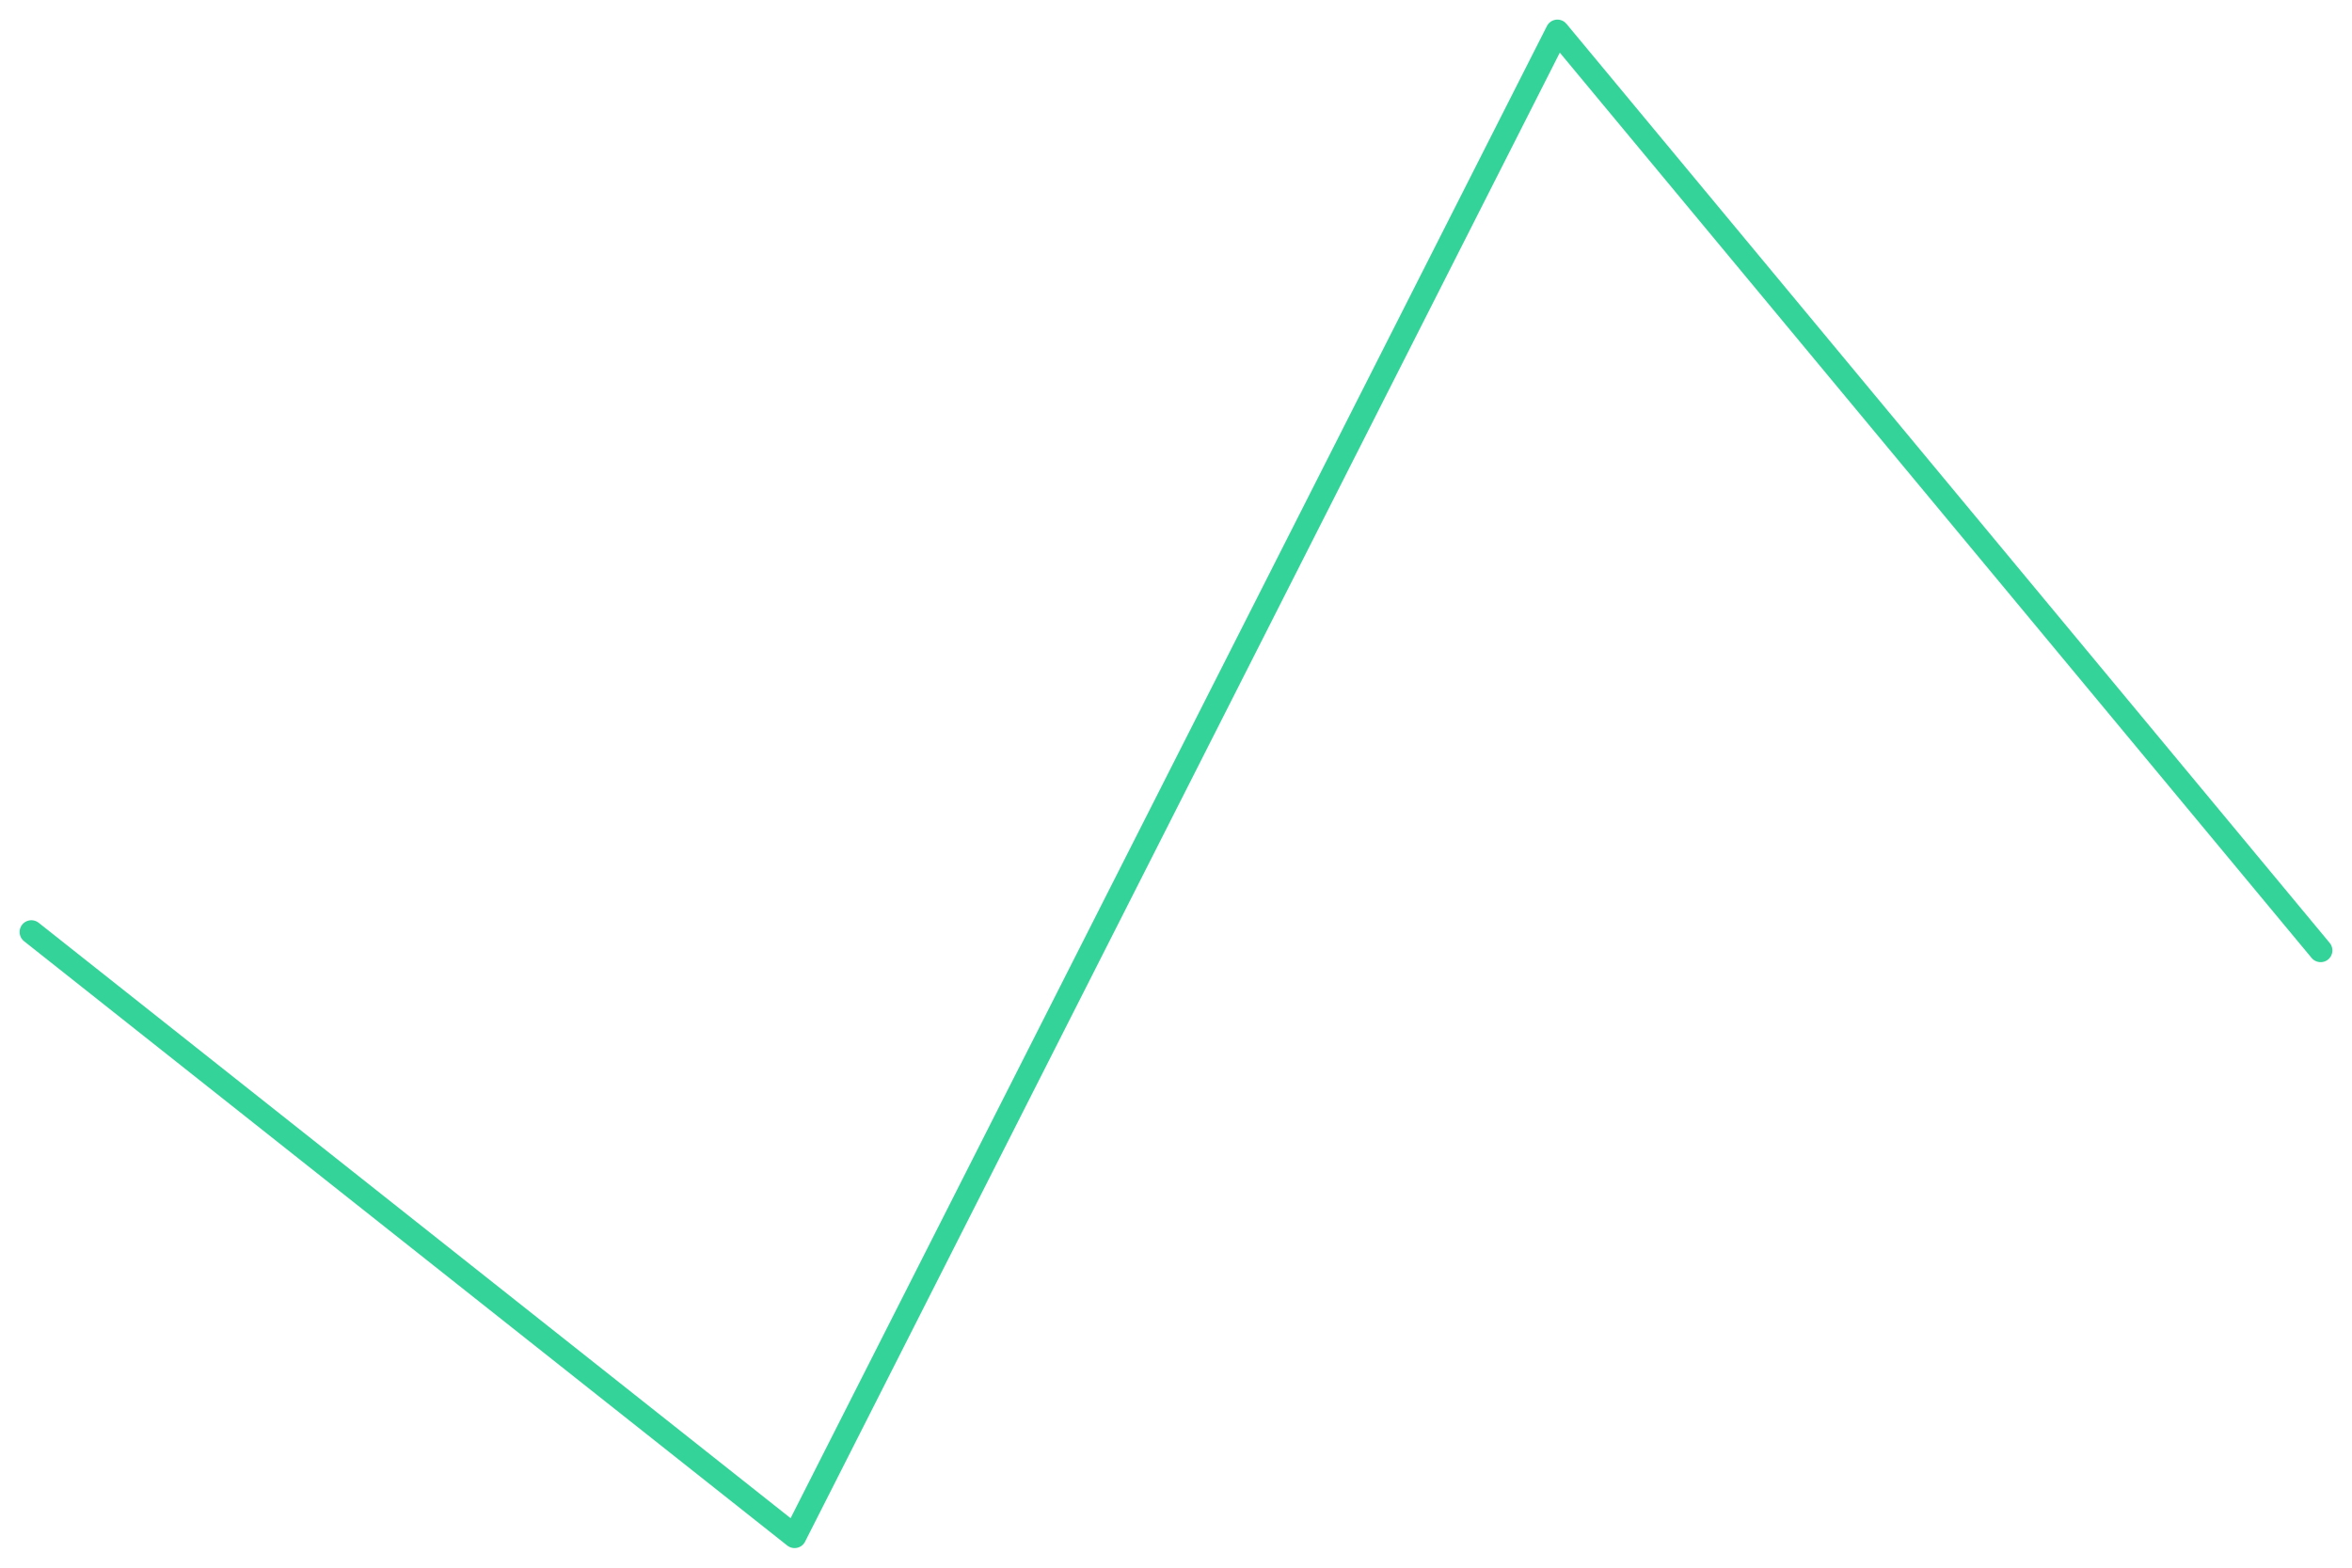
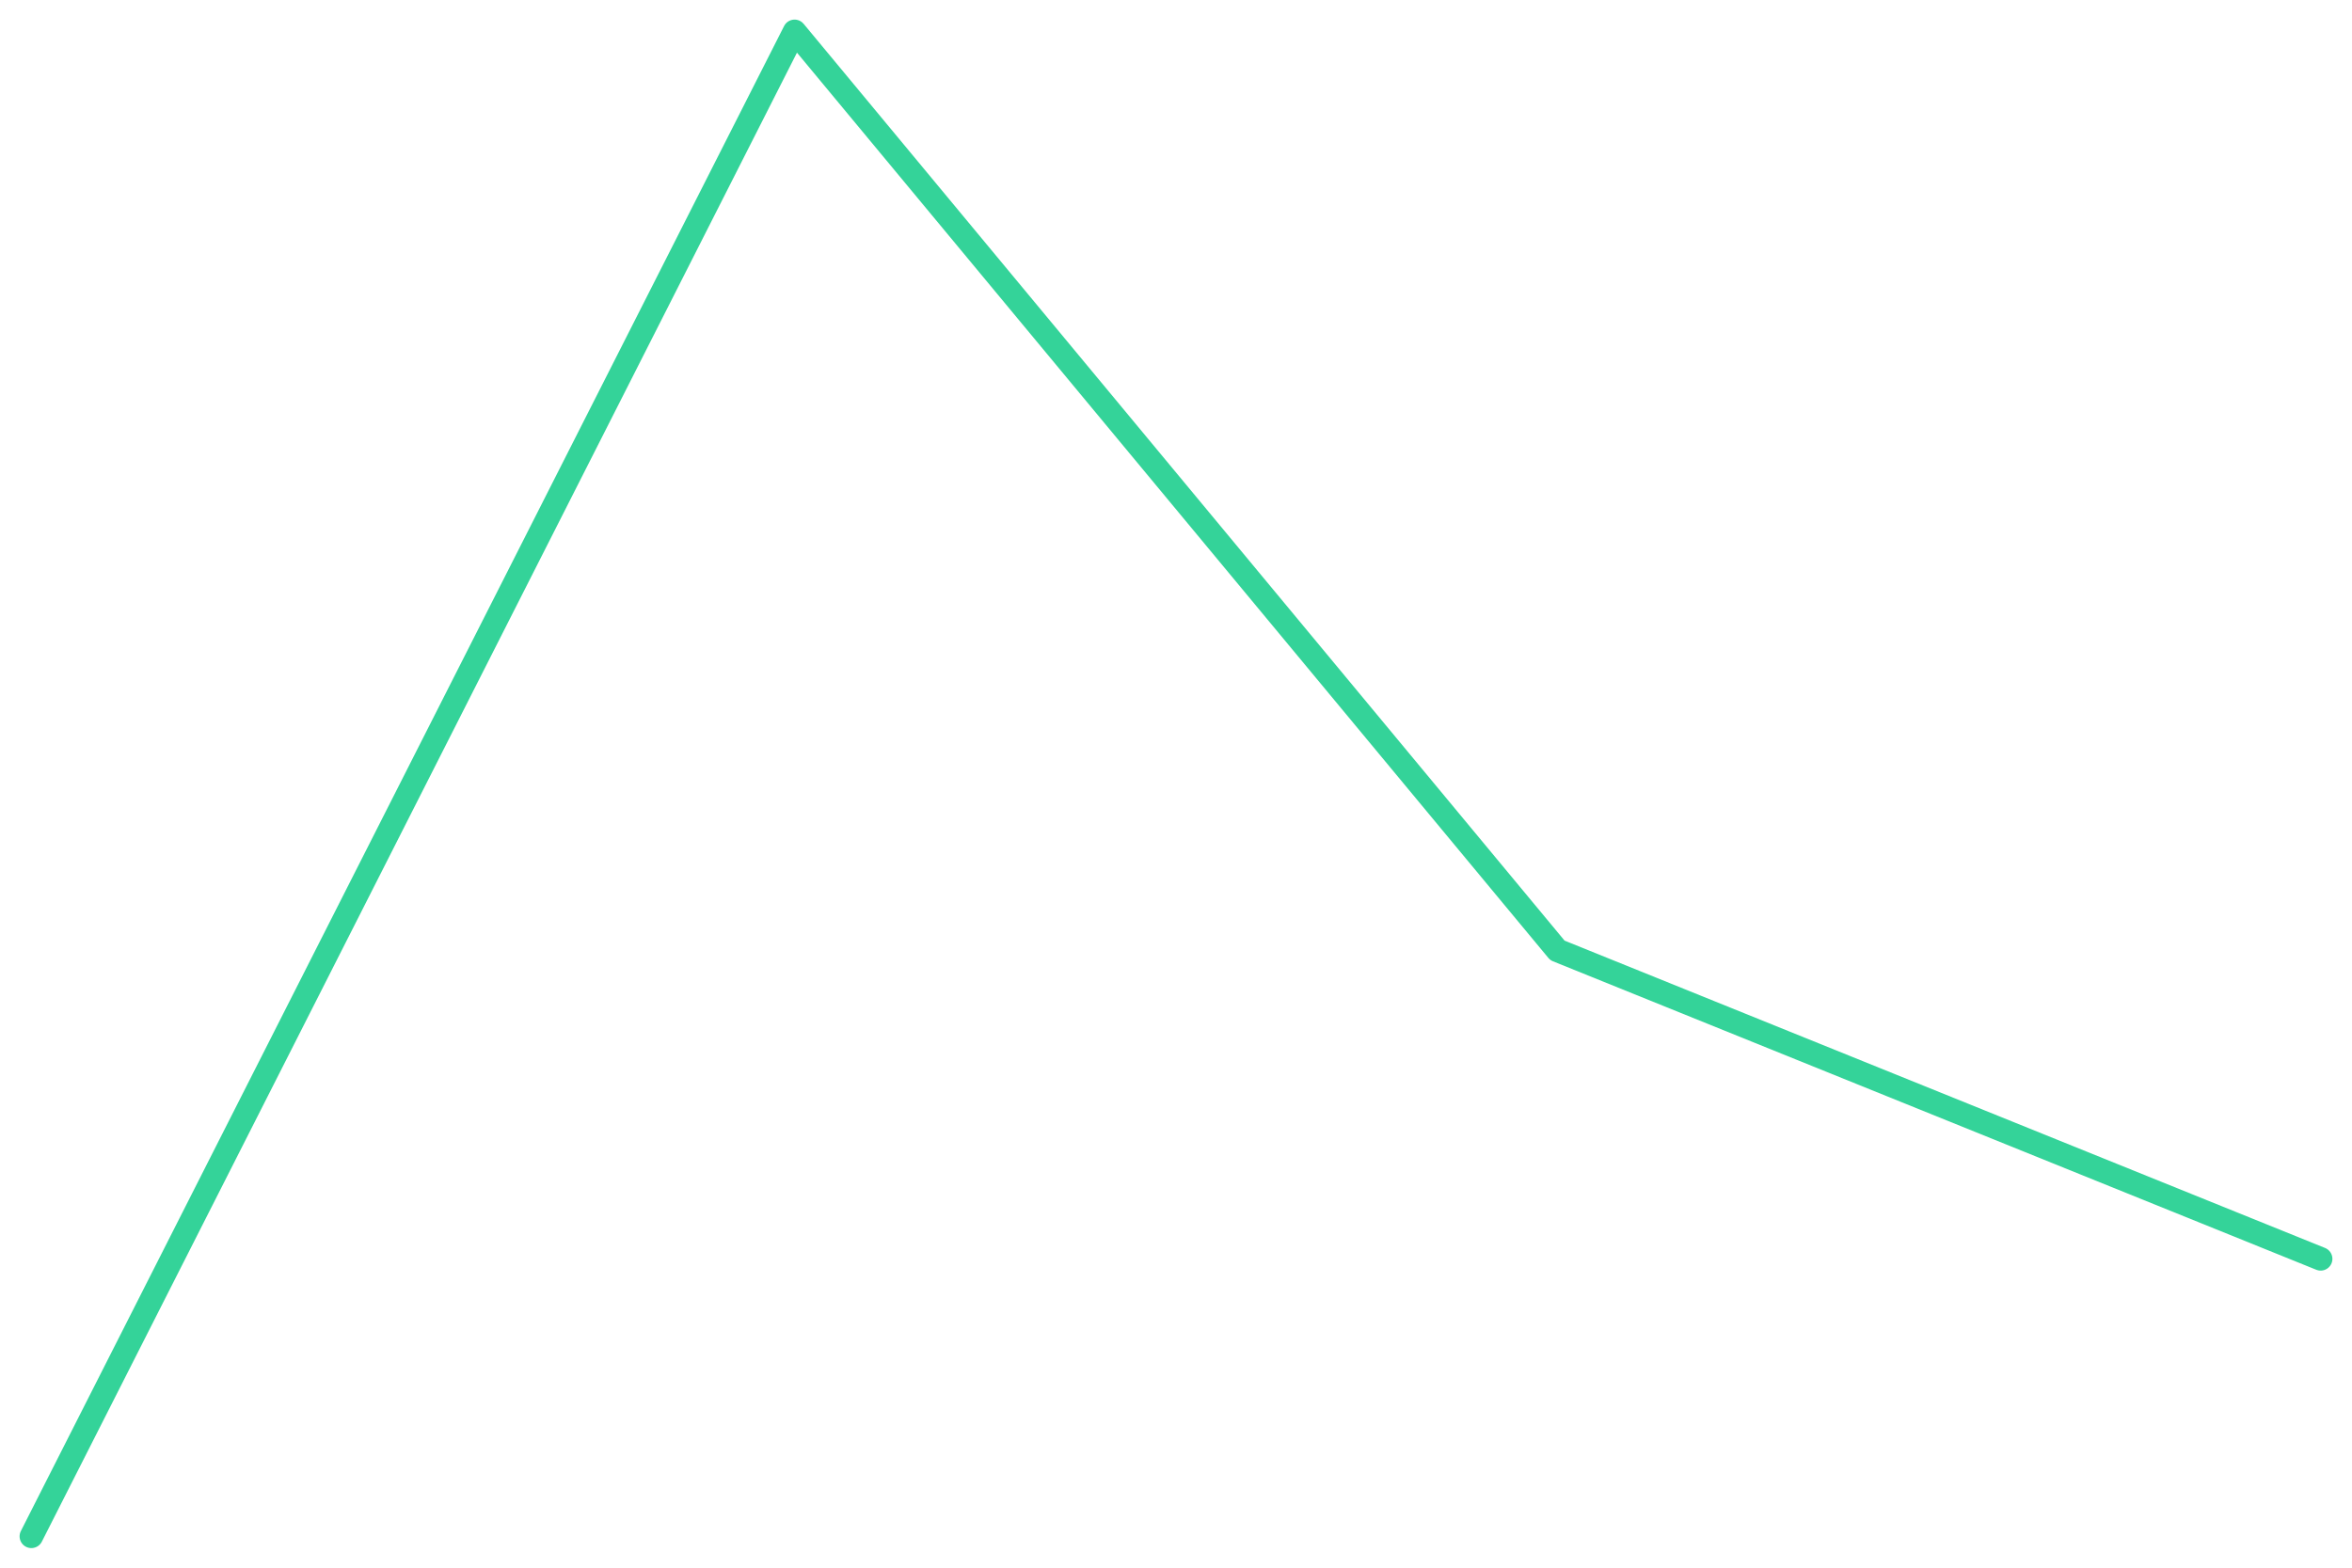
<svg xmlns="http://www.w3.org/2000/svg" viewBox="0 0 600 400" width="600" height="400">
-   <polyline fill="none" stroke="#34d399" stroke-width="6" stroke-linejoin="round" stroke-linecap="round" points="8.0,237.8 202.7,392.0 397.3,8.0 592.0,242.5" />
+   <polyline fill="none" stroke="#34d399" stroke-width="6" stroke-linejoin="round" stroke-linecap="round" points="8.0,392.0 202.7,8.0 397.3,242.5 592.0,321.2" />
</svg>
